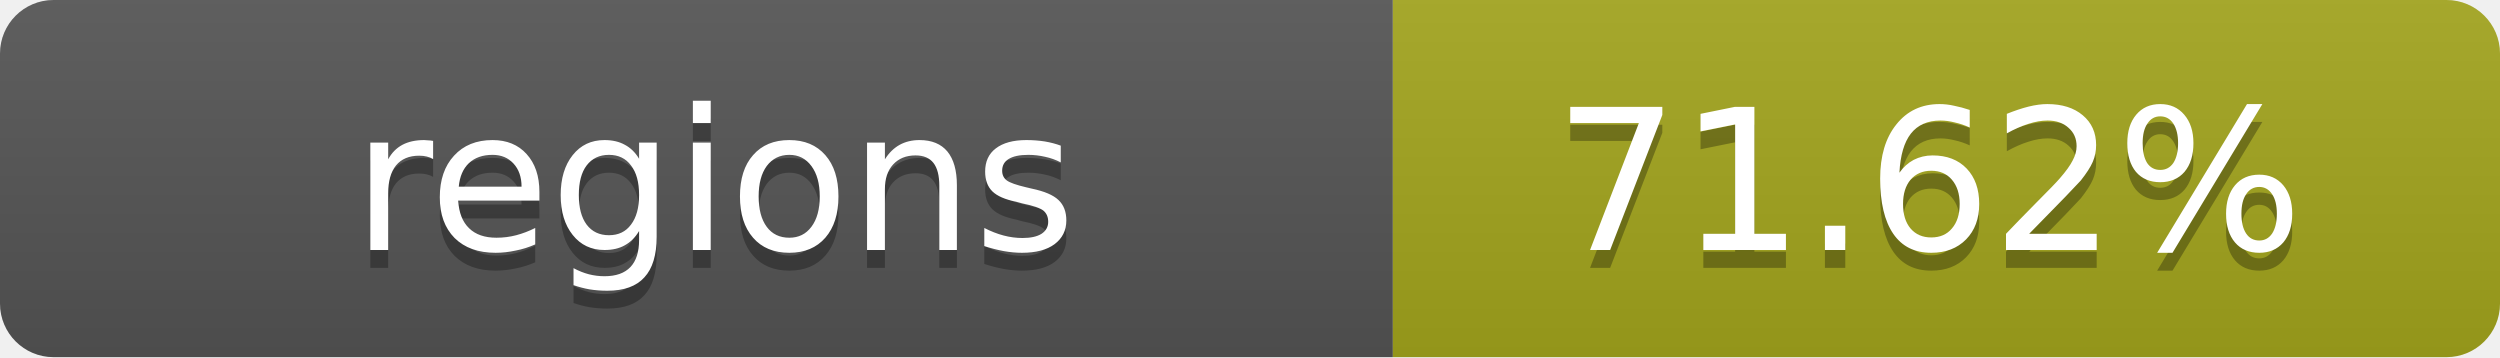
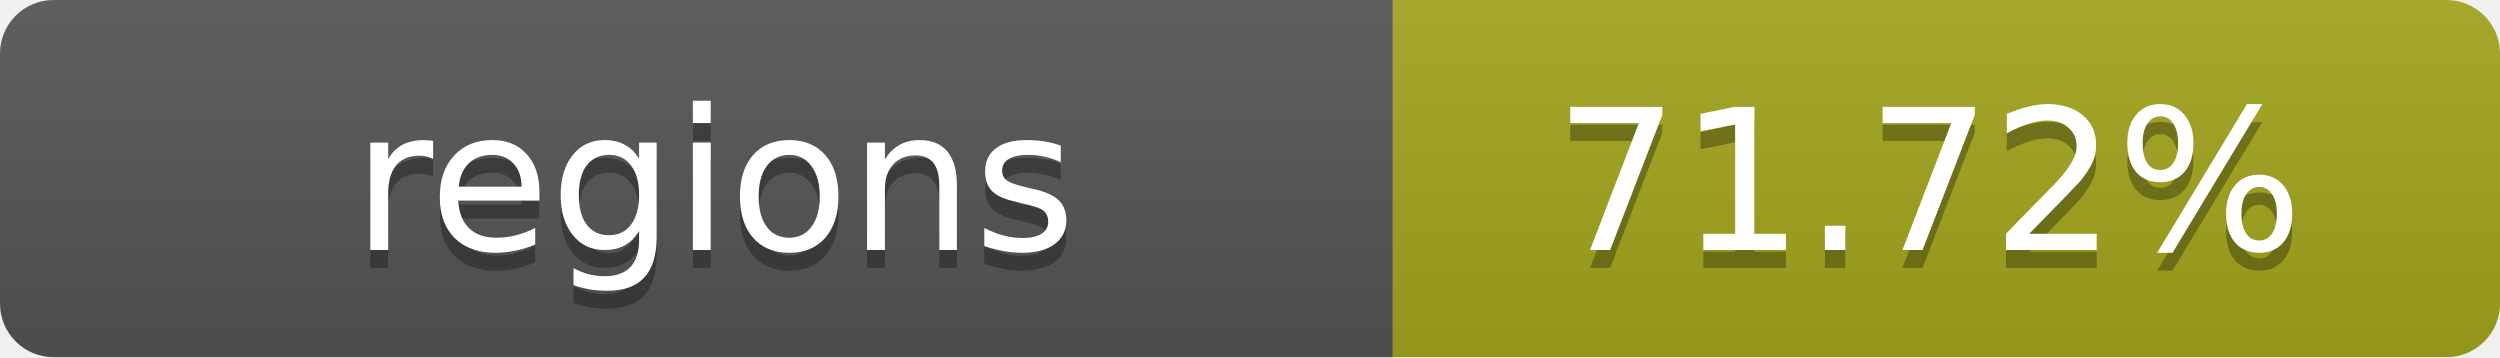
- <svg xmlns="http://www.w3.org/2000/svg" width="140" height="20" role="img" aria-label="regions: 71.62%">
+ <svg xmlns="http://www.w3.org/2000/svg" width="140" height="20" role="img" aria-label="regions: 71.72%">
  <linearGradient id="s" x2="0" y2="100%">
    <stop offset="0" stop-color="#bbb" stop-opacity=".1" />
    <stop offset="1" stop-opacity=".1" />
  </linearGradient>
  <clipPath id="r">
    <rect width="140" height="20" rx="3" fill="#fff" />
  </clipPath>
  <g clip-path="url(#r)">
    <rect width="78" height="20" fill="#555" />
    <rect x="78" width="62" height="20" fill="#a4a61d" />
    <rect width="140" height="20" fill="url(#s)" />
  </g>
  <g fill="#fff" text-anchor="middle" font-family="Verdana,Geneva,DejaVu Sans,sans-serif" text-rendering="geometricPrecision" font-size="11">
    <text x="40" y="15" fill="#010101" fill-opacity=".3">regions</text>
    <text x="40" y="14">regions</text>
-     <text x="108" y="15" fill="#010101" fill-opacity=".3">71.62%</text>
-     <text x="108" y="14">71.62%</text>
+     <text x="108" y="15" fill="#010101" fill-opacity=".3">71.72%</text>
+     <text x="108" y="14">71.72%</text>
  </g>
</svg>
